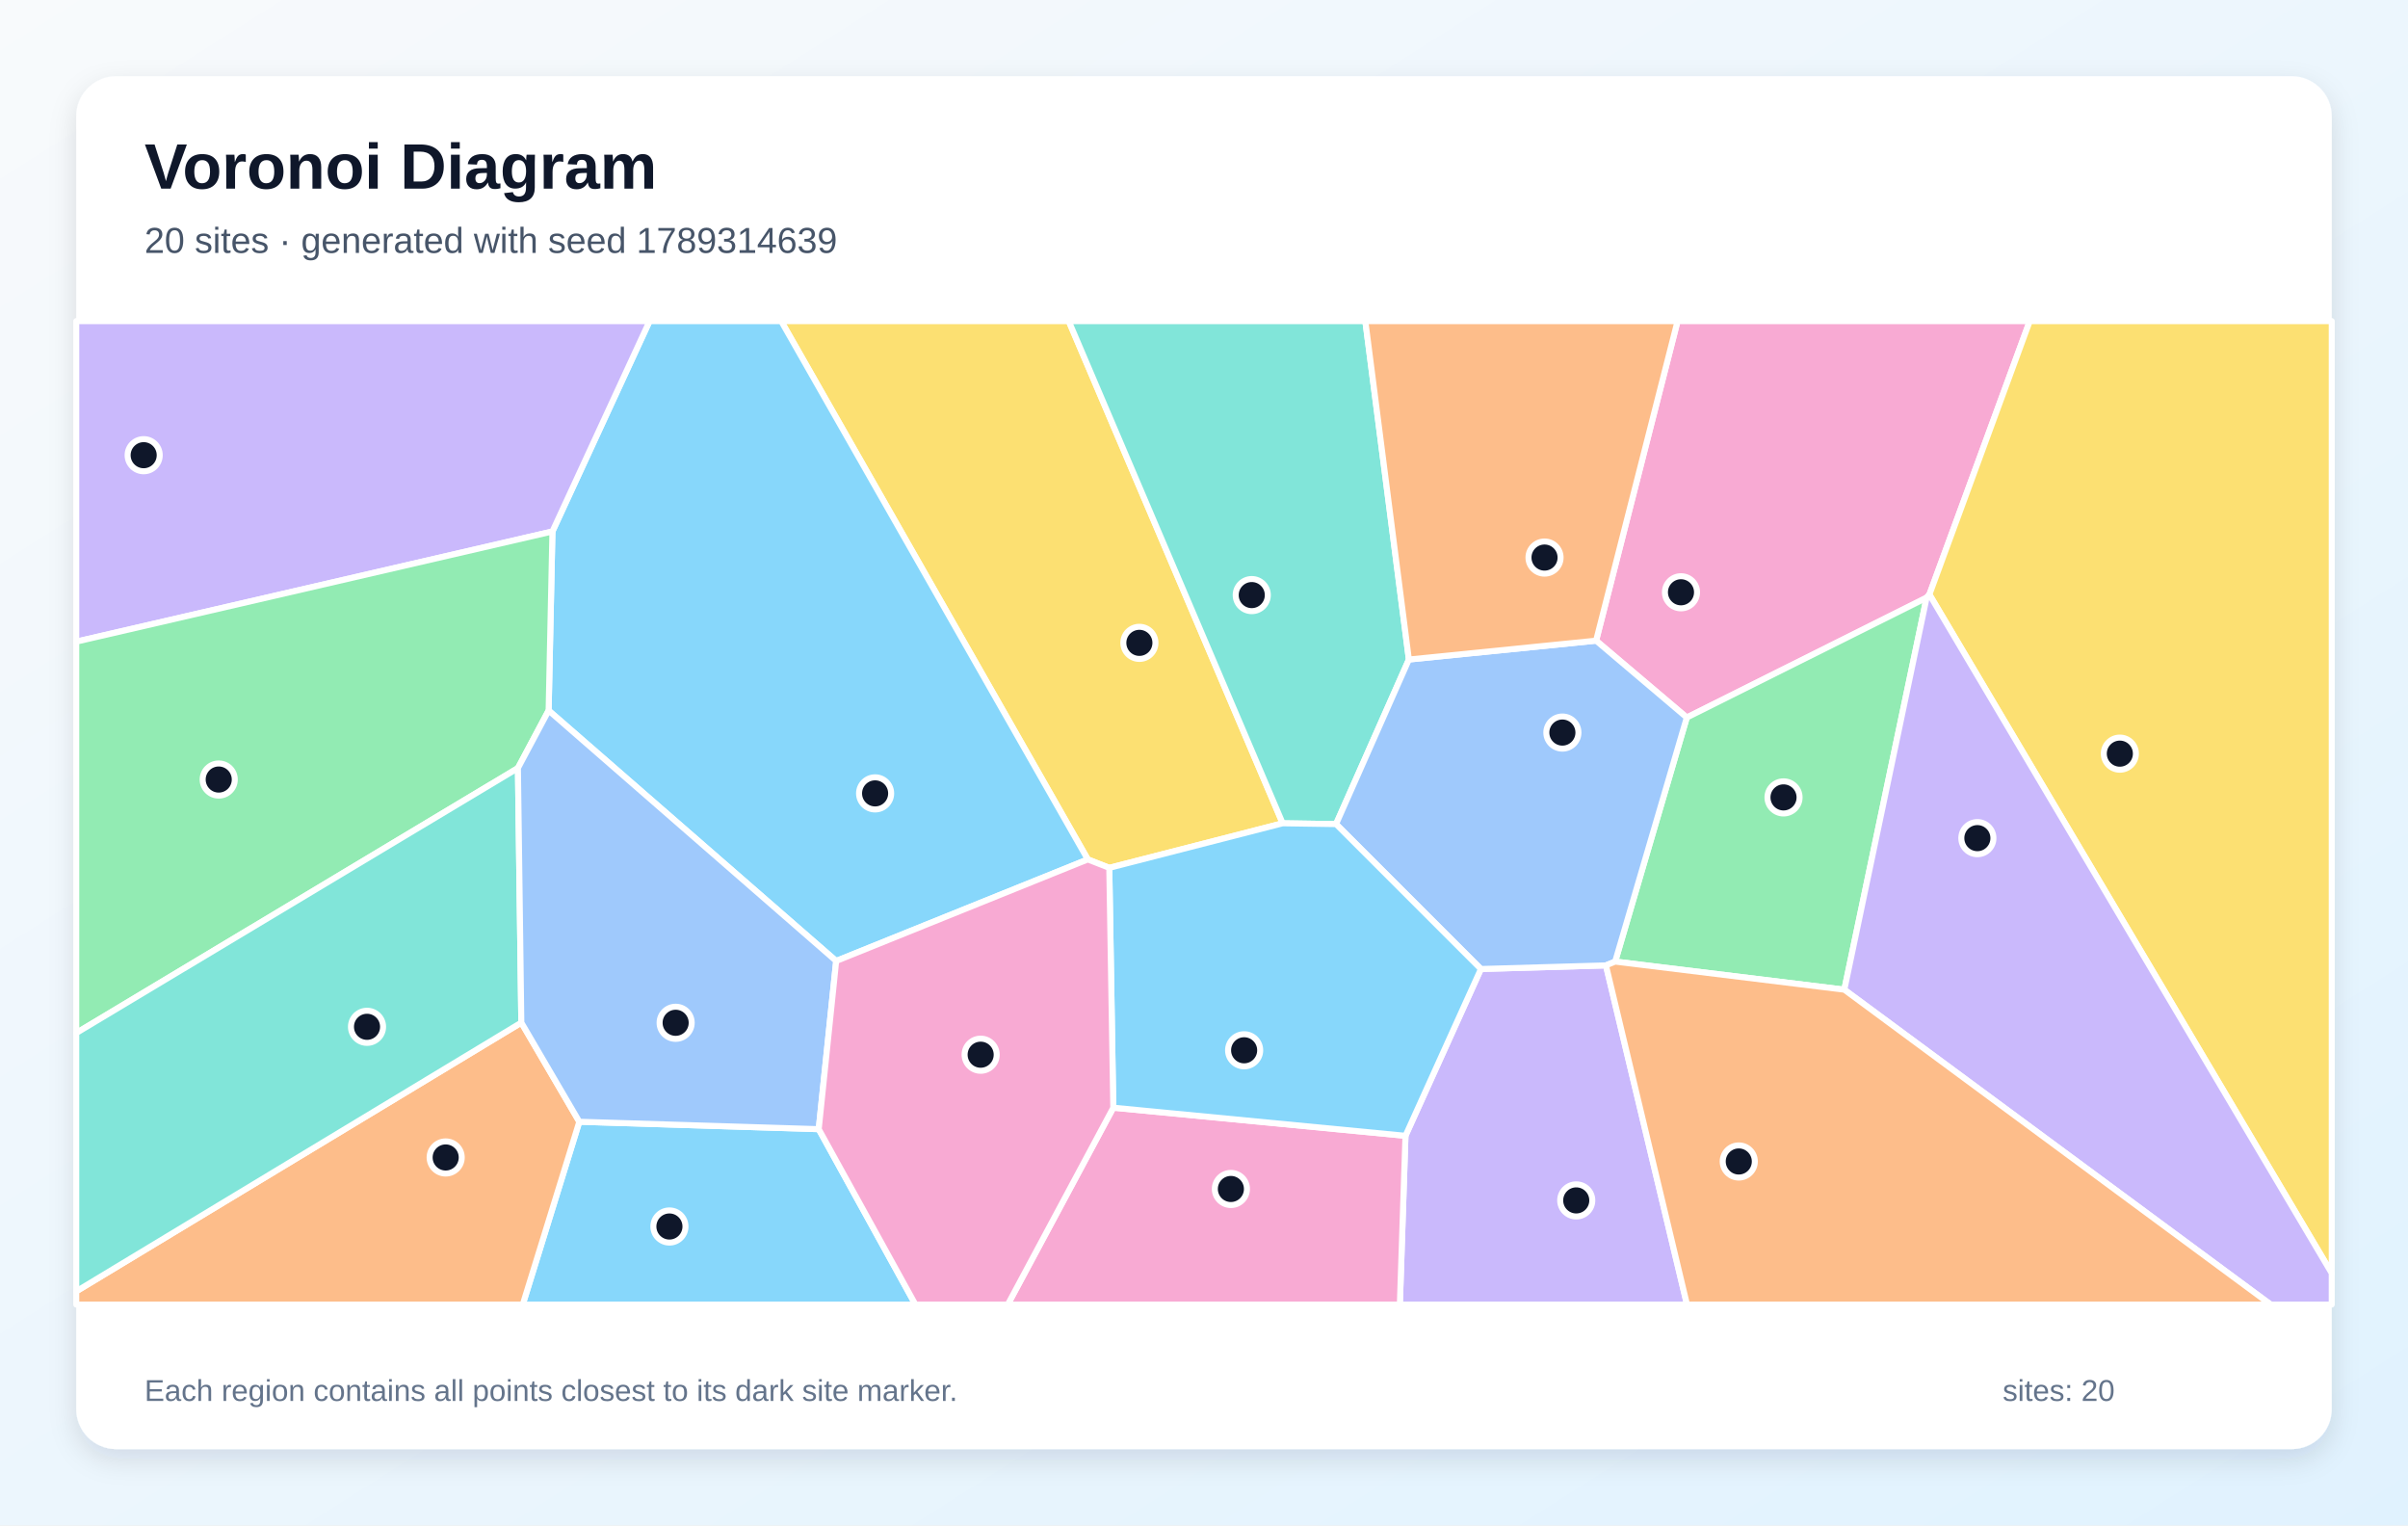
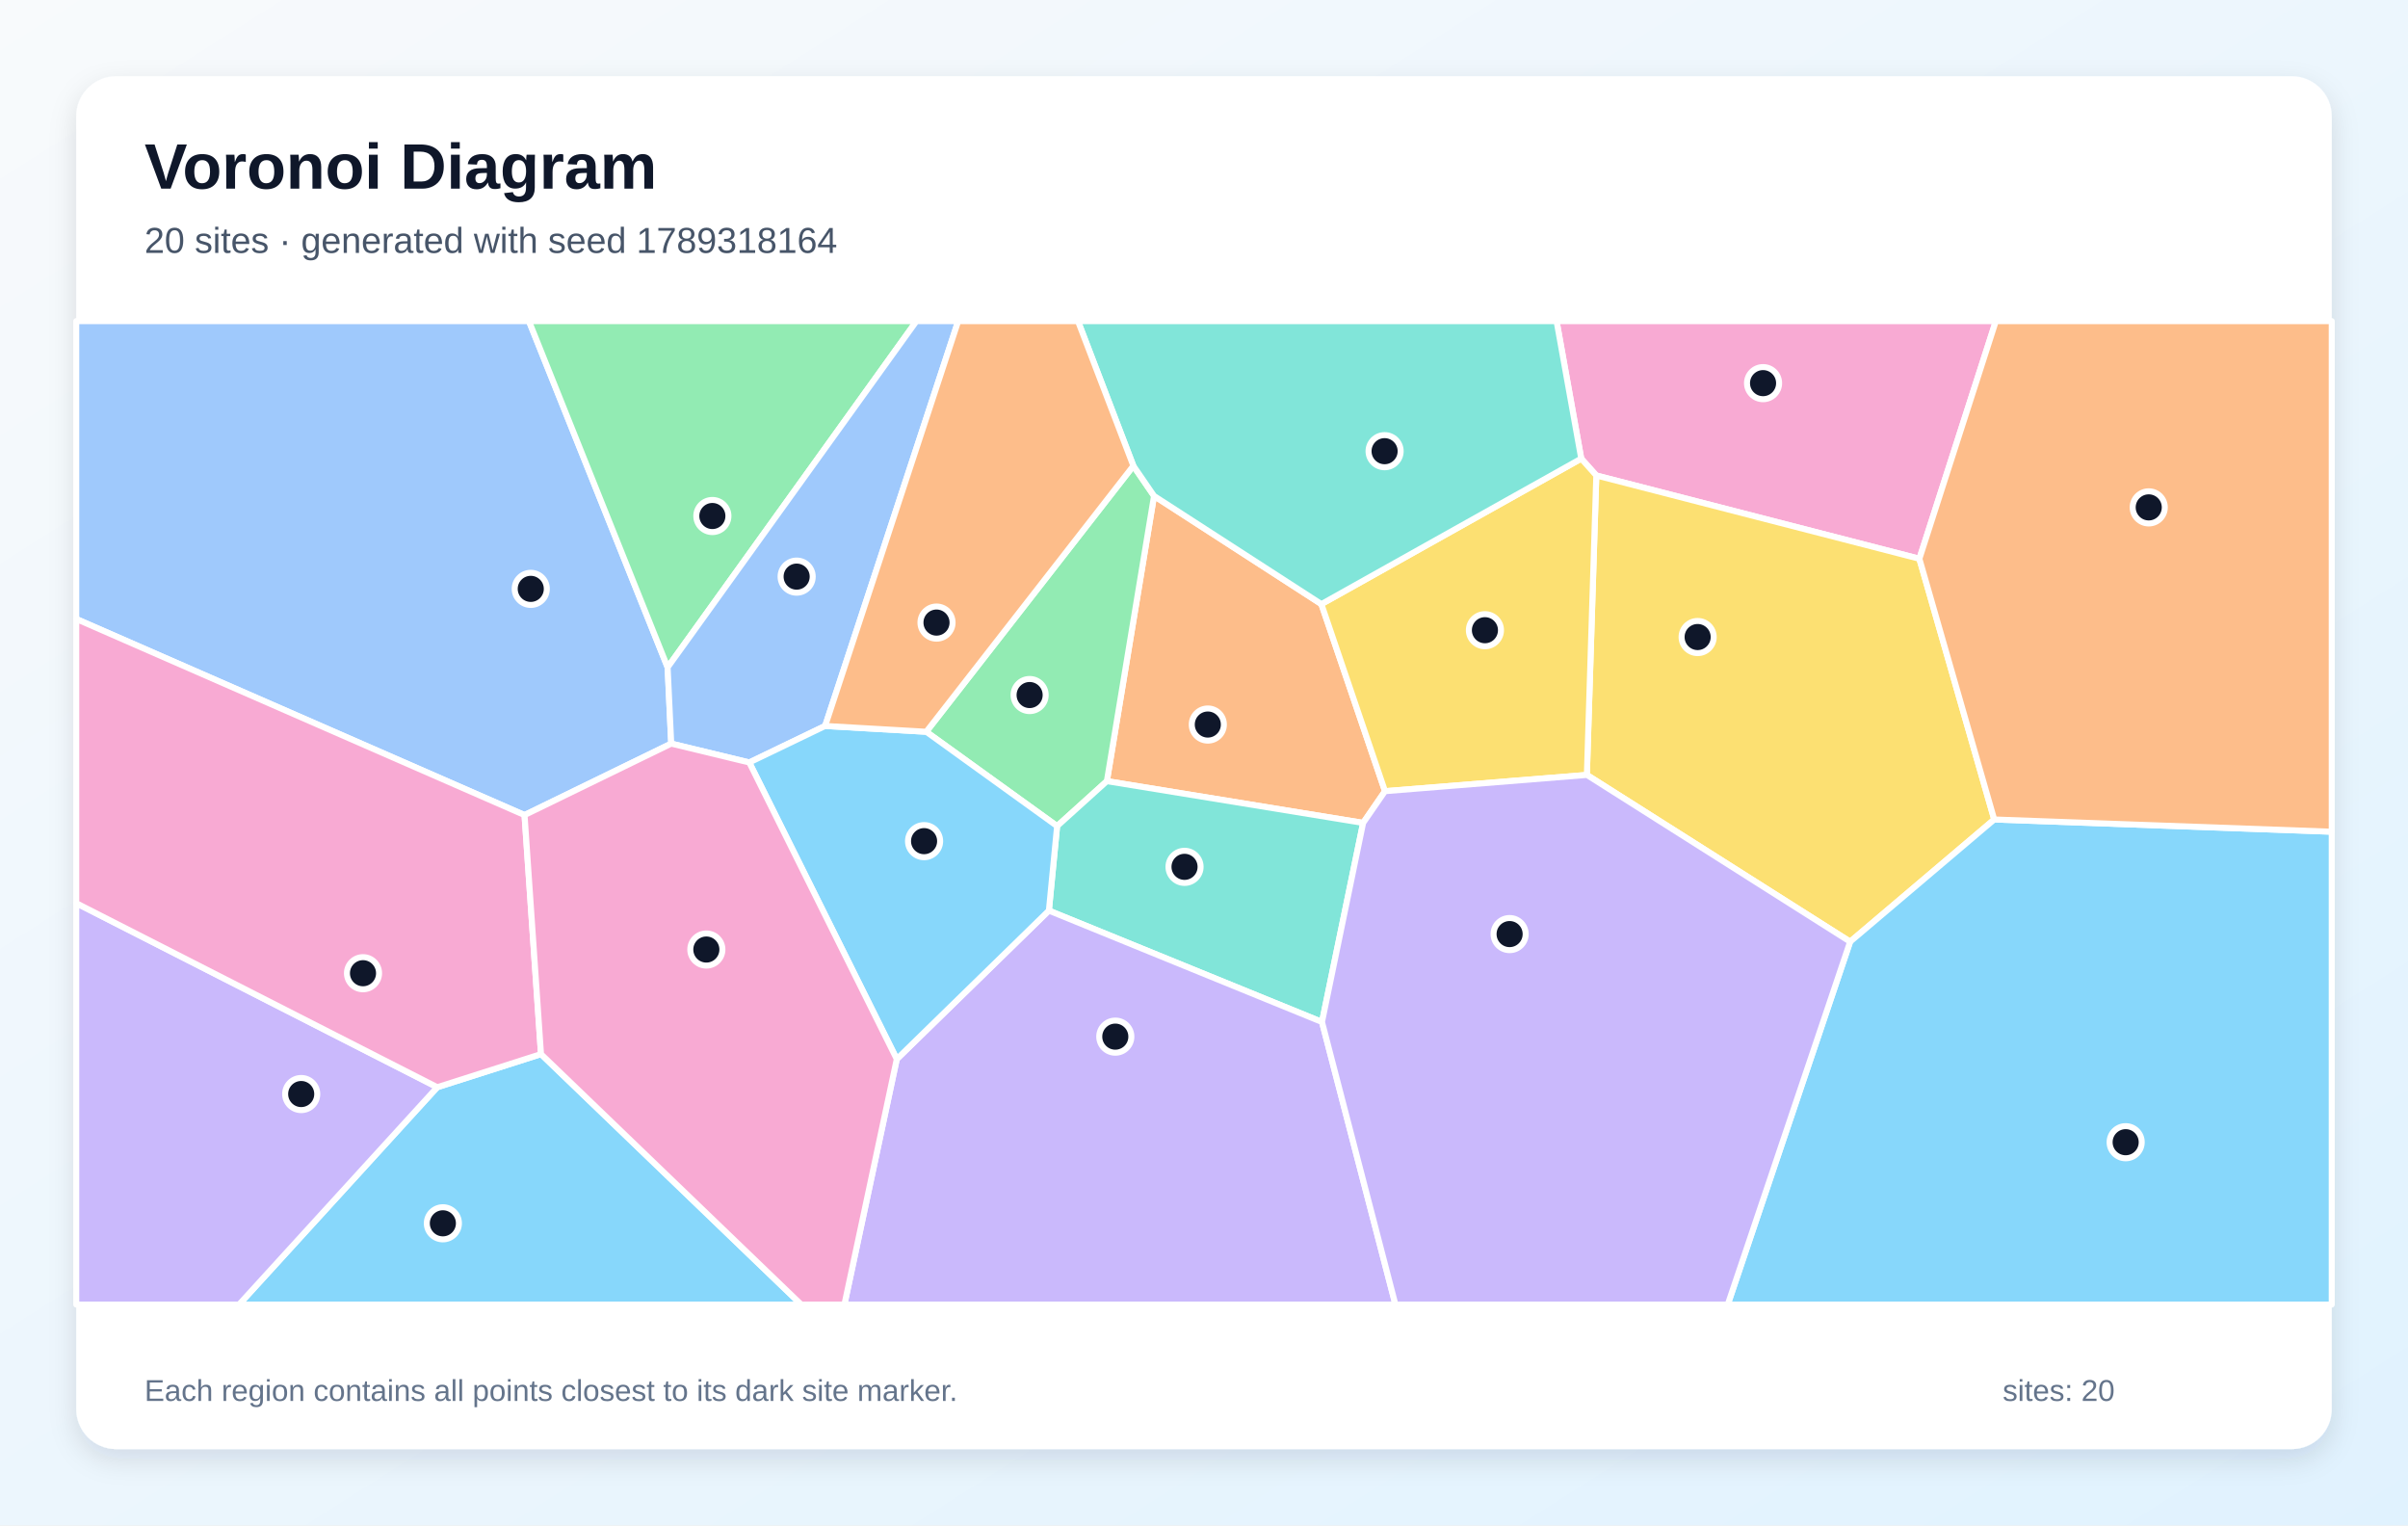
<svg xmlns="http://www.w3.org/2000/svg" width="1200" height="760" viewBox="0 0 1200 760" role="img" aria-labelledby="title description">
  <defs>
    <linearGradient id="background" x1="0" y1="0" x2="1" y2="1">
      <stop stop-color="#F8FAFC" />
      <stop offset="1" stop-color="#E0F2FE" />
    </linearGradient>
    <filter id="shadow" x="-10%" y="-10%" width="120%" height="120%">
      <feDropShadow dx="0" dy="5" stdDeviation="7" flood-color="#0F172A" flood-opacity=".12" />
    </filter>
  </defs>
  <rect width="1200" height="760" fill="url(#background)" />
  <rect x="38" y="38" width="1124" height="684" rx="20" fill="#FFFFFF" filter="url(#shadow)" />
  <g font-family="Arial, sans-serif">
    <text x="72" y="94" font-size="32" font-weight="700" fill="#0F172A">Voronoi Diagram</text>
-     <text x="72" y="126" font-size="18" fill="#475569">20 sites · generated with seed 1789314639</text>
+     <text x="72" y="126" font-size="18" fill="#475569">20 sites · generated with seed 1789318164</text>
  </g>
  <g stroke="#FFFFFF" stroke-width="3" stroke-linejoin="round">
-     <polygon points="288.7,558.9 408.0,562.6 456.2,650.0 260.5,650.0" fill="#38BDF8" fill-opacity="0.60" />
-     <polygon points="700.4,565.9 738.0,482.8 800.3,481.0 840.7,650.0 697.6,650.0" fill="#A78BFA" fill-opacity="0.60" />
-     <polygon points="961.5,296.2 960.1,297.8 840.6,357.5 795.4,319.2 836.0,160.0 1011.5,160.0" fill="#F472B6" fill-opacity="0.60" />
-     <polygon points="38.0,643.4 259.8,509.5 288.7,558.9 260.5,650.0 38.0,650.0" fill="#FB923C" fill-opacity="0.60" />
-     <polygon points="639.2,410.2 552.8,432.4 542.1,428.2 389.3,160.0 532.6,160.0" fill="#FACC15" fill-opacity="0.60" />
-     <polygon points="919.1,493.1 804.9,479.1 840.6,357.5 960.1,297.8" fill="#4ADE80" fill-opacity="0.60" />
-     <polygon points="702.1,328.6 665.8,410.6 639.2,410.2 532.6,160.0 680.4,160.0" fill="#2DD4BF" fill-opacity="0.60" />
-     <polygon points="665.8,410.6 702.1,328.6 795.4,319.2 840.6,357.5 804.9,479.1 800.3,481.0 738.0,482.8" fill="#60A5FA" fill-opacity="0.60" />
-     <polygon points="542.1,428.2 416.7,478.8 273.4,354.0 275.3,264.8 323.7,160.0 389.3,160.0" fill="#38BDF8" fill-opacity="0.60" />
-     <polygon points="275.3,264.8 38.0,319.7 38.0,160.0 323.7,160.0" fill="#A78BFA" fill-opacity="0.60" />
-     <polygon points="554.8,551.9 700.4,565.9 697.6,650.0 502.2,650.0" fill="#F472B6" fill-opacity="0.60" />
-     <polygon points="795.4,319.2 702.1,328.6 680.4,160.0 836.0,160.0" fill="#FB923C" fill-opacity="0.60" />
-     <polygon points="961.5,296.2 1011.5,160.0 1162.0,160.0 1162.0,634.4" fill="#FACC15" fill-opacity="0.60" />
-     <polygon points="275.3,264.8 273.4,354.0 258.1,382.7 38.0,514.7 38.0,319.7" fill="#4ADE80" fill-opacity="0.60" />
-     <polygon points="259.8,509.5 38.0,643.4 38.0,514.7 258.1,382.7" fill="#2DD4BF" fill-opacity="0.60" />
-     <polygon points="258.1,382.7 273.4,354.0 416.7,478.8 408.0,562.6 288.7,558.9 259.8,509.5" fill="#60A5FA" fill-opacity="0.60" />
-     <polygon points="554.8,551.9 552.8,432.4 639.2,410.2 665.8,410.6 738.0,482.8 700.4,565.9" fill="#38BDF8" fill-opacity="0.60" />
-     <polygon points="919.1,493.1 960.1,297.8 961.5,296.2 1162.0,634.4 1162.0,650.0 1131.6,650.0" fill="#A78BFA" fill-opacity="0.60" />
-     <polygon points="408.0,562.6 416.7,478.8 542.1,428.2 552.8,432.4 554.8,551.9 502.2,650.0 456.2,650.0" fill="#F472B6" fill-opacity="0.60" />
-     <polygon points="800.3,481.0 804.9,479.1 919.1,493.1 1131.6,650.0 840.7,650.0" fill="#FB923C" fill-opacity="0.60" />
+     <polygon points="217.9,541.7 269.6,525.2 399.3,650.0 119.1,650.0" fill="#38BDF8" fill-opacity="0.60" />
+     <polygon points="38.0,450.0 217.9,541.7 119.1,650.0 38.0,650.0" fill="#A78BFA" fill-opacity="0.60" />
+     <polygon points="956.5,278.4 795.5,236.9 788.0,228.5 775.7,160.0 994.6,160.0" fill="#F472B6" fill-opacity="0.60" />
+     <polygon points="658.5,301.0 690.2,394.2 679.3,410.0 551.6,389.2 575.1,247.1" fill="#FB923C" fill-opacity="0.60" />
+     <polygon points="993.8,408.3 922.0,469.2 790.8,386.1 795.5,236.9 956.5,278.4" fill="#FACC15" fill-opacity="0.60" />
+     <polygon points="461.6,364.6 564.8,232.1 575.1,247.1 551.6,389.2 526.8,411.6" fill="#4ADE80" fill-opacity="0.60" />
+     <polygon points="658.8,509.2 522.7,453.7 526.8,411.6 551.6,389.2 679.3,410.0" fill="#2DD4BF" fill-opacity="0.60" />
+     <polygon points="332.7,332.5 334.5,370.5 261.4,406.1 38.0,308.4 38.0,160.0 263.6,160.0" fill="#60A5FA" fill-opacity="0.60" />
+     <polygon points="922.0,469.2 993.8,408.3 1162.0,414.4 1162.0,650.0 861.0,650.0" fill="#38BDF8" fill-opacity="0.60" />
+     <polygon points="446.9,527.7 522.7,453.7 658.8,509.2 695.4,650.0 420.8,650.0" fill="#A78BFA" fill-opacity="0.60" />
+     <polygon points="261.4,406.1 269.6,525.2 217.9,541.7 38.0,450.0 38.0,308.4" fill="#F472B6" fill-opacity="0.60" />
+     <polygon points="993.8,408.3 956.5,278.4 994.6,160.0 1162.0,160.0 1162.0,414.4" fill="#FB923C" fill-opacity="0.60" />
+     <polygon points="690.2,394.2 658.5,301.0 788.0,228.5 795.5,236.9 790.8,386.1" fill="#FACC15" fill-opacity="0.60" />
+     <polygon points="332.7,332.5 263.6,160.0 456.7,160.0" fill="#4ADE80" fill-opacity="0.60" />
+     <polygon points="658.5,301.0 575.1,247.1 564.8,232.1 537.2,160.0 775.7,160.0 788.0,228.5" fill="#2DD4BF" fill-opacity="0.60" />
+     <polygon points="411.2,361.7 373.4,379.9 334.5,370.5 332.7,332.5 456.7,160.0 477.5,160.0" fill="#60A5FA" fill-opacity="0.60" />
+     <polygon points="446.9,527.7 373.4,379.9 411.2,361.7 461.6,364.6 526.8,411.6 522.7,453.7" fill="#38BDF8" fill-opacity="0.60" />
+     <polygon points="658.8,509.2 679.3,410.0 690.2,394.2 790.8,386.1 922.0,469.2 861.0,650.0 695.4,650.0" fill="#A78BFA" fill-opacity="0.60" />
+     <polygon points="269.6,525.2 261.4,406.1 334.5,370.5 373.4,379.9 446.9,527.7 420.8,650.0 399.3,650.0" fill="#F472B6" fill-opacity="0.60" />
+     <polygon points="564.8,232.1 461.6,364.6 411.2,361.7 477.5,160.0 537.2,160.0" fill="#FB923C" fill-opacity="0.60" />
  </g>
  <g>
-     <circle cx="333.6" cy="611.1" r="8" fill="#0F172A" stroke="#FFFFFF" stroke-width="3" />
-     <circle cx="785.5" cy="598.1" r="8" fill="#0F172A" stroke="#FFFFFF" stroke-width="3" />
-     <circle cx="837.7" cy="295.1" r="8" fill="#0F172A" stroke="#FFFFFF" stroke-width="3" />
-     <circle cx="222.1" cy="576.7" r="8" fill="#0F172A" stroke="#FFFFFF" stroke-width="3" />
-     <circle cx="567.8" cy="320.3" r="8" fill="#0F172A" stroke="#FFFFFF" stroke-width="3" />
-     <circle cx="888.8" cy="397.3" r="8" fill="#0F172A" stroke="#FFFFFF" stroke-width="3" />
-     <circle cx="623.8" cy="296.5" r="8" fill="#0F172A" stroke="#FFFFFF" stroke-width="3" />
-     <circle cx="778.6" cy="365.0" r="8" fill="#0F172A" stroke="#FFFFFF" stroke-width="3" />
-     <circle cx="436.1" cy="395.3" r="8" fill="#0F172A" stroke="#FFFFFF" stroke-width="3" />
-     <circle cx="71.6" cy="226.8" r="8" fill="#0F172A" stroke="#FFFFFF" stroke-width="3" />
-     <circle cx="613.4" cy="592.4" r="8" fill="#0F172A" stroke="#FFFFFF" stroke-width="3" />
-     <circle cx="769.7" cy="277.8" r="8" fill="#0F172A" stroke="#FFFFFF" stroke-width="3" />
-     <circle cx="1056.4" cy="375.5" r="8" fill="#0F172A" stroke="#FFFFFF" stroke-width="3" />
-     <circle cx="109.0" cy="388.4" r="8" fill="#0F172A" stroke="#FFFFFF" stroke-width="3" />
-     <circle cx="182.9" cy="511.6" r="8" fill="#0F172A" stroke="#FFFFFF" stroke-width="3" />
-     <circle cx="336.7" cy="509.6" r="8" fill="#0F172A" stroke="#FFFFFF" stroke-width="3" />
-     <circle cx="620.0" cy="523.3" r="8" fill="#0F172A" stroke="#FFFFFF" stroke-width="3" />
-     <circle cx="985.4" cy="417.6" r="8" fill="#0F172A" stroke="#FFFFFF" stroke-width="3" />
-     <circle cx="488.7" cy="525.5" r="8" fill="#0F172A" stroke="#FFFFFF" stroke-width="3" />
-     <circle cx="866.5" cy="578.7" r="8" fill="#0F172A" stroke="#FFFFFF" stroke-width="3" />
+     <circle cx="220.7" cy="609.5" r="8" fill="#0F172A" stroke="#FFFFFF" stroke-width="3" />
+     <circle cx="150.1" cy="545.1" r="8" fill="#0F172A" stroke="#FFFFFF" stroke-width="3" />
+     <circle cx="878.6" cy="190.9" r="8" fill="#0F172A" stroke="#FFFFFF" stroke-width="3" />
+     <circle cx="601.9" cy="361.0" r="8" fill="#0F172A" stroke="#FFFFFF" stroke-width="3" />
+     <circle cx="846.0" cy="317.4" r="8" fill="#0F172A" stroke="#FFFFFF" stroke-width="3" />
+     <circle cx="513.1" cy="346.3" r="8" fill="#0F172A" stroke="#FFFFFF" stroke-width="3" />
+     <circle cx="590.3" cy="431.9" r="8" fill="#0F172A" stroke="#FFFFFF" stroke-width="3" />
+     <circle cx="264.5" cy="293.4" r="8" fill="#0F172A" stroke="#FFFFFF" stroke-width="3" />
+     <circle cx="1059.3" cy="569.1" r="8" fill="#0F172A" stroke="#FFFFFF" stroke-width="3" />
+     <circle cx="555.8" cy="516.5" r="8" fill="#0F172A" stroke="#FFFFFF" stroke-width="3" />
+     <circle cx="180.9" cy="484.9" r="8" fill="#0F172A" stroke="#FFFFFF" stroke-width="3" />
+     <circle cx="1070.8" cy="252.8" r="8" fill="#0F172A" stroke="#FFFFFF" stroke-width="3" />
+     <circle cx="740.0" cy="314.0" r="8" fill="#0F172A" stroke="#FFFFFF" stroke-width="3" />
+     <circle cx="355.0" cy="257.1" r="8" fill="#0F172A" stroke="#FFFFFF" stroke-width="3" />
+     <circle cx="690.0" cy="224.8" r="8" fill="#0F172A" stroke="#FFFFFF" stroke-width="3" />
+     <circle cx="397.0" cy="287.3" r="8" fill="#0F172A" stroke="#FFFFFF" stroke-width="3" />
+     <circle cx="460.5" cy="419.1" r="8" fill="#0F172A" stroke="#FFFFFF" stroke-width="3" />
+     <circle cx="752.3" cy="465.4" r="8" fill="#0F172A" stroke="#FFFFFF" stroke-width="3" />
+     <circle cx="352.0" cy="473.1" r="8" fill="#0F172A" stroke="#FFFFFF" stroke-width="3" />
+     <circle cx="466.7" cy="310.2" r="8" fill="#0F172A" stroke="#FFFFFF" stroke-width="3" />
  </g>
  <g font-family="Arial, sans-serif" font-size="15" fill="#64748B">
    <text x="72" y="698">Each region contains all points closest to its dark site marker.</text>
    <text x="998" y="698">sites: 20</text>
  </g>
</svg>
